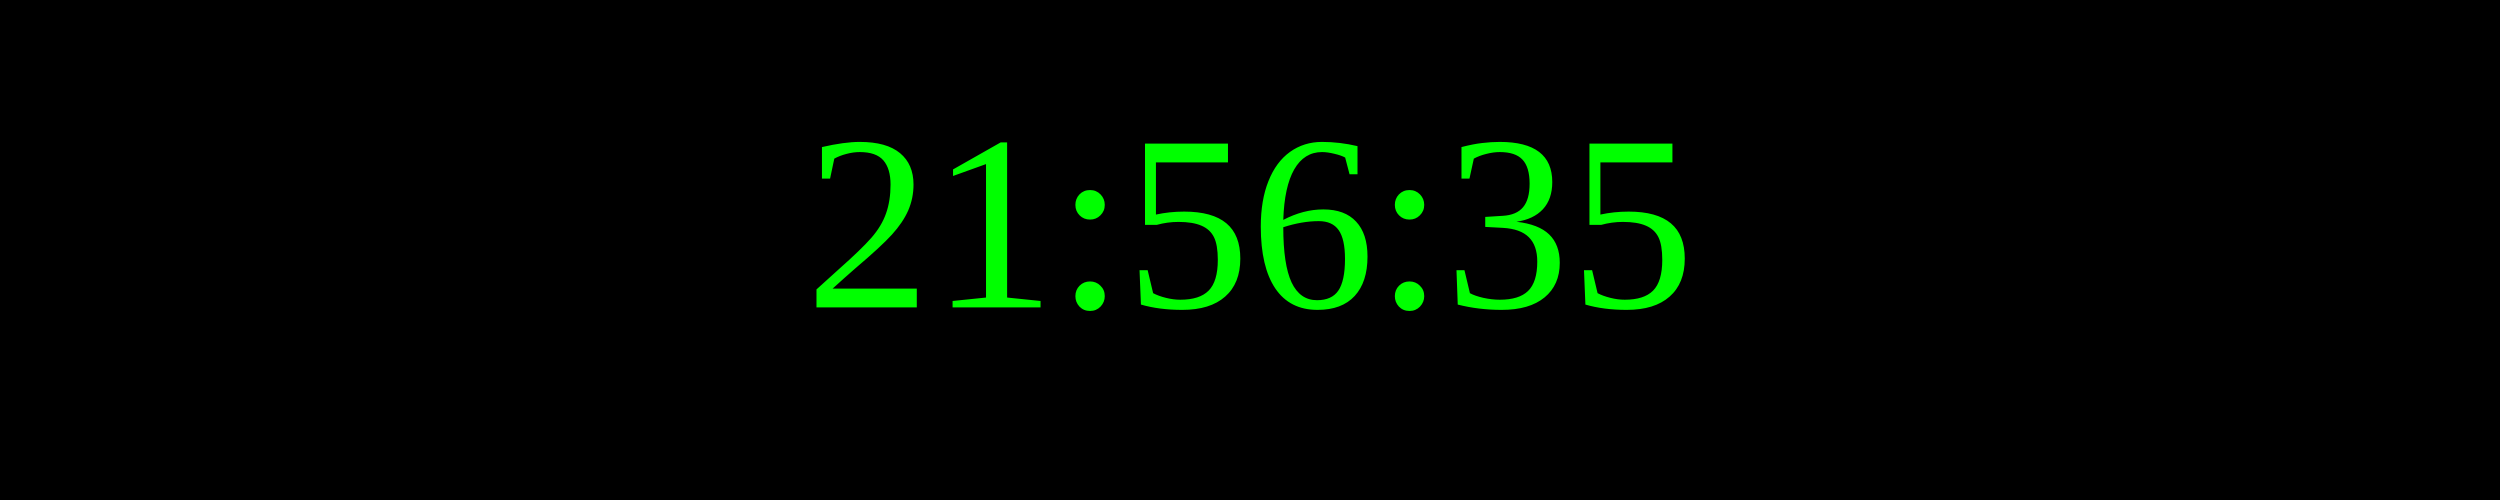
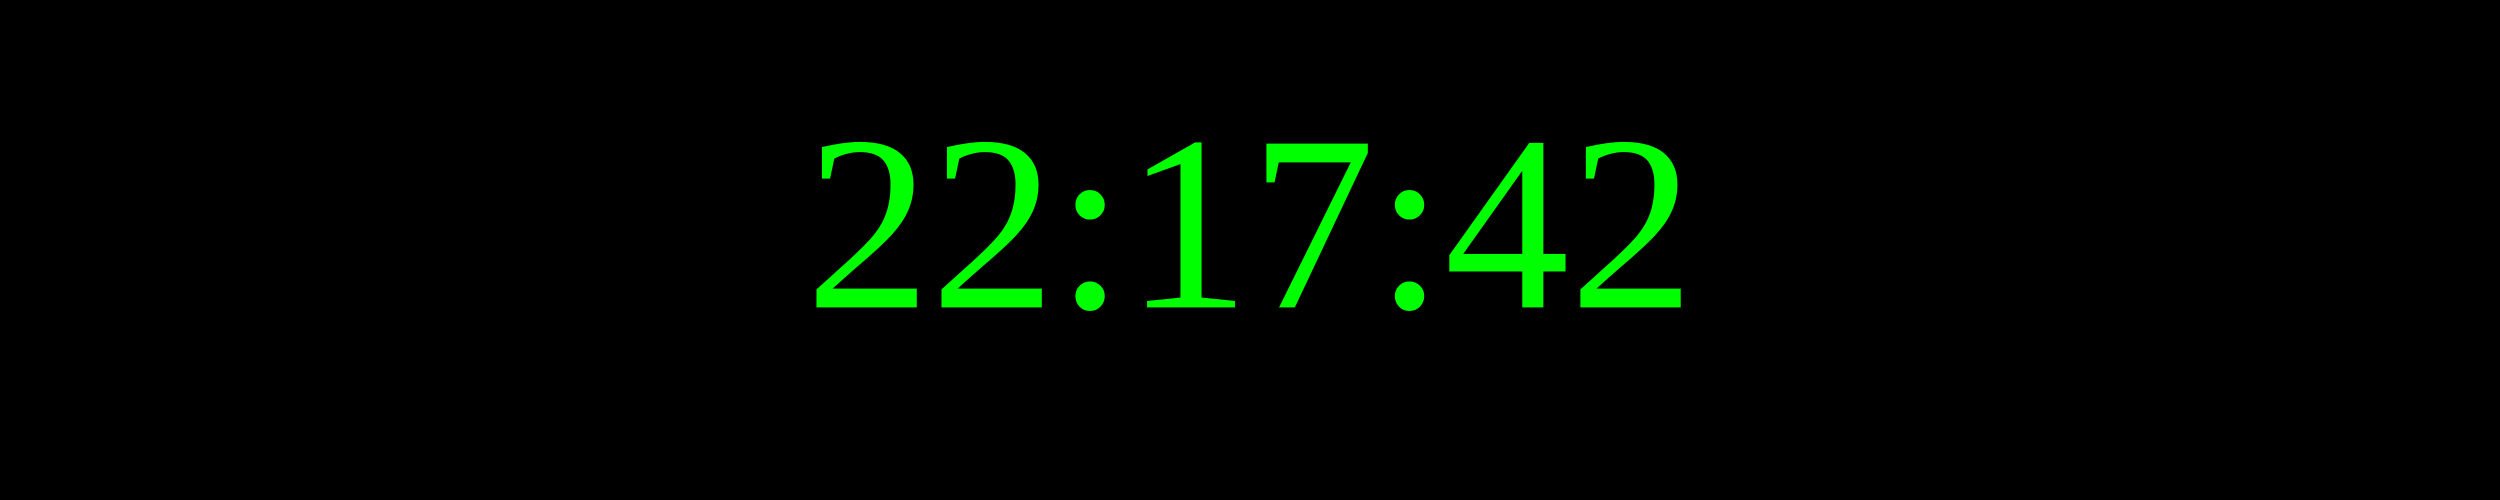
<svg xmlns="http://www.w3.org/2000/svg" width="250" height="50">
  <rect width="100%" height="100%" fill="black" />
  <text x="50%" y="50%" font-size="25" fill="lime" text-anchor="middle" dominant-baseline="middle">
- 21:56:35
+ 22:17:42
</text>
</svg>
